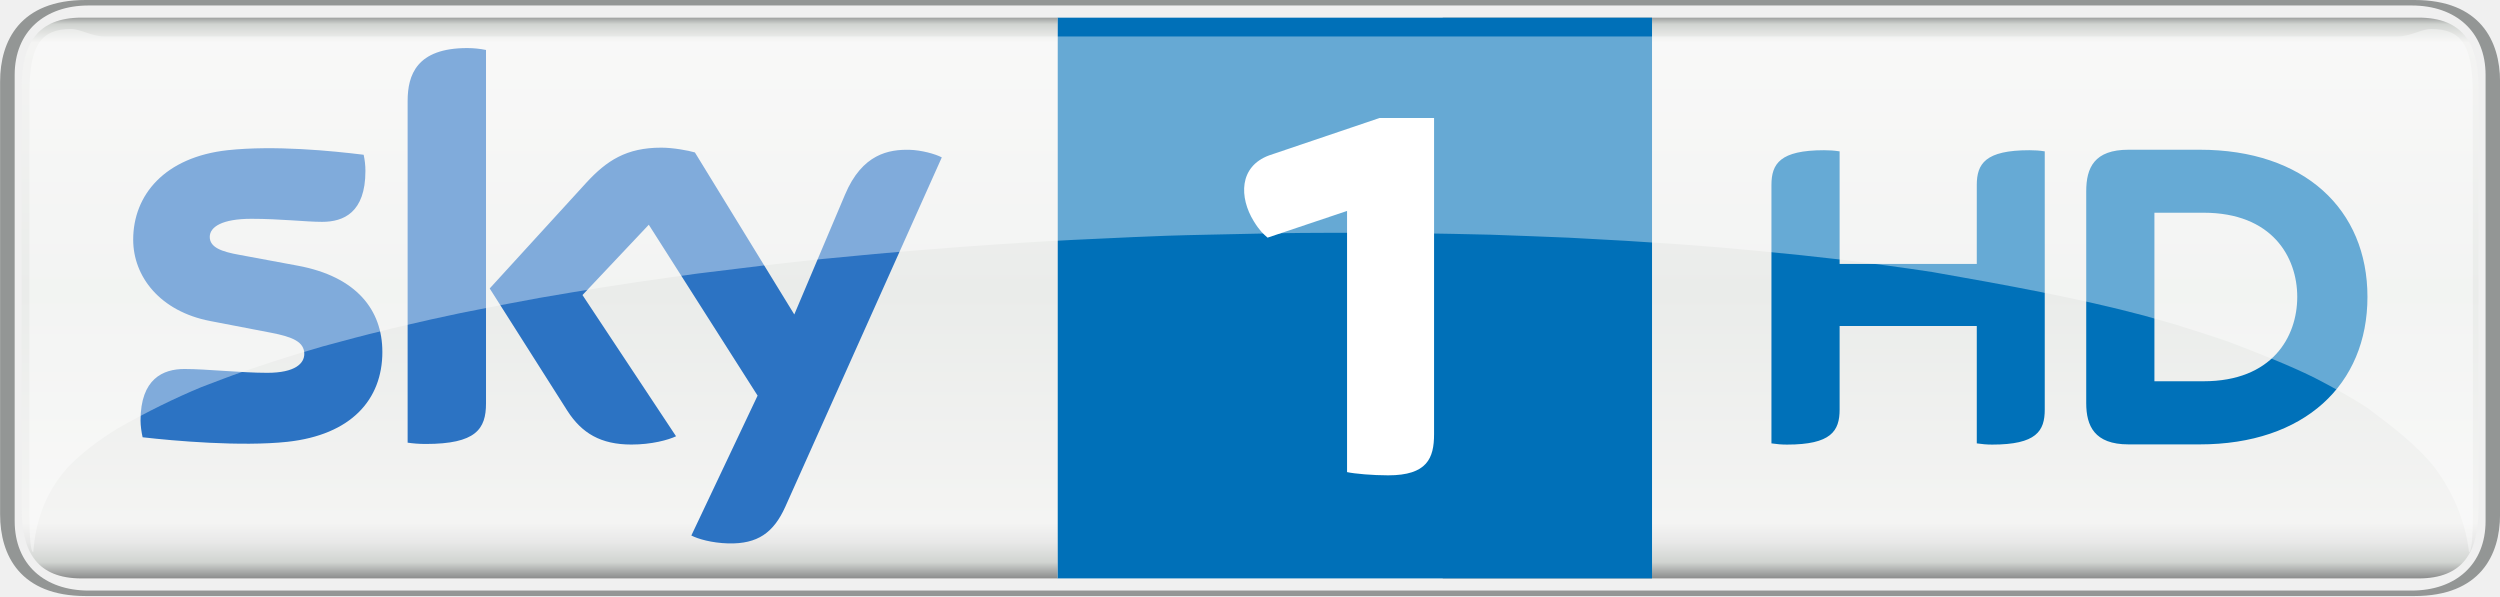
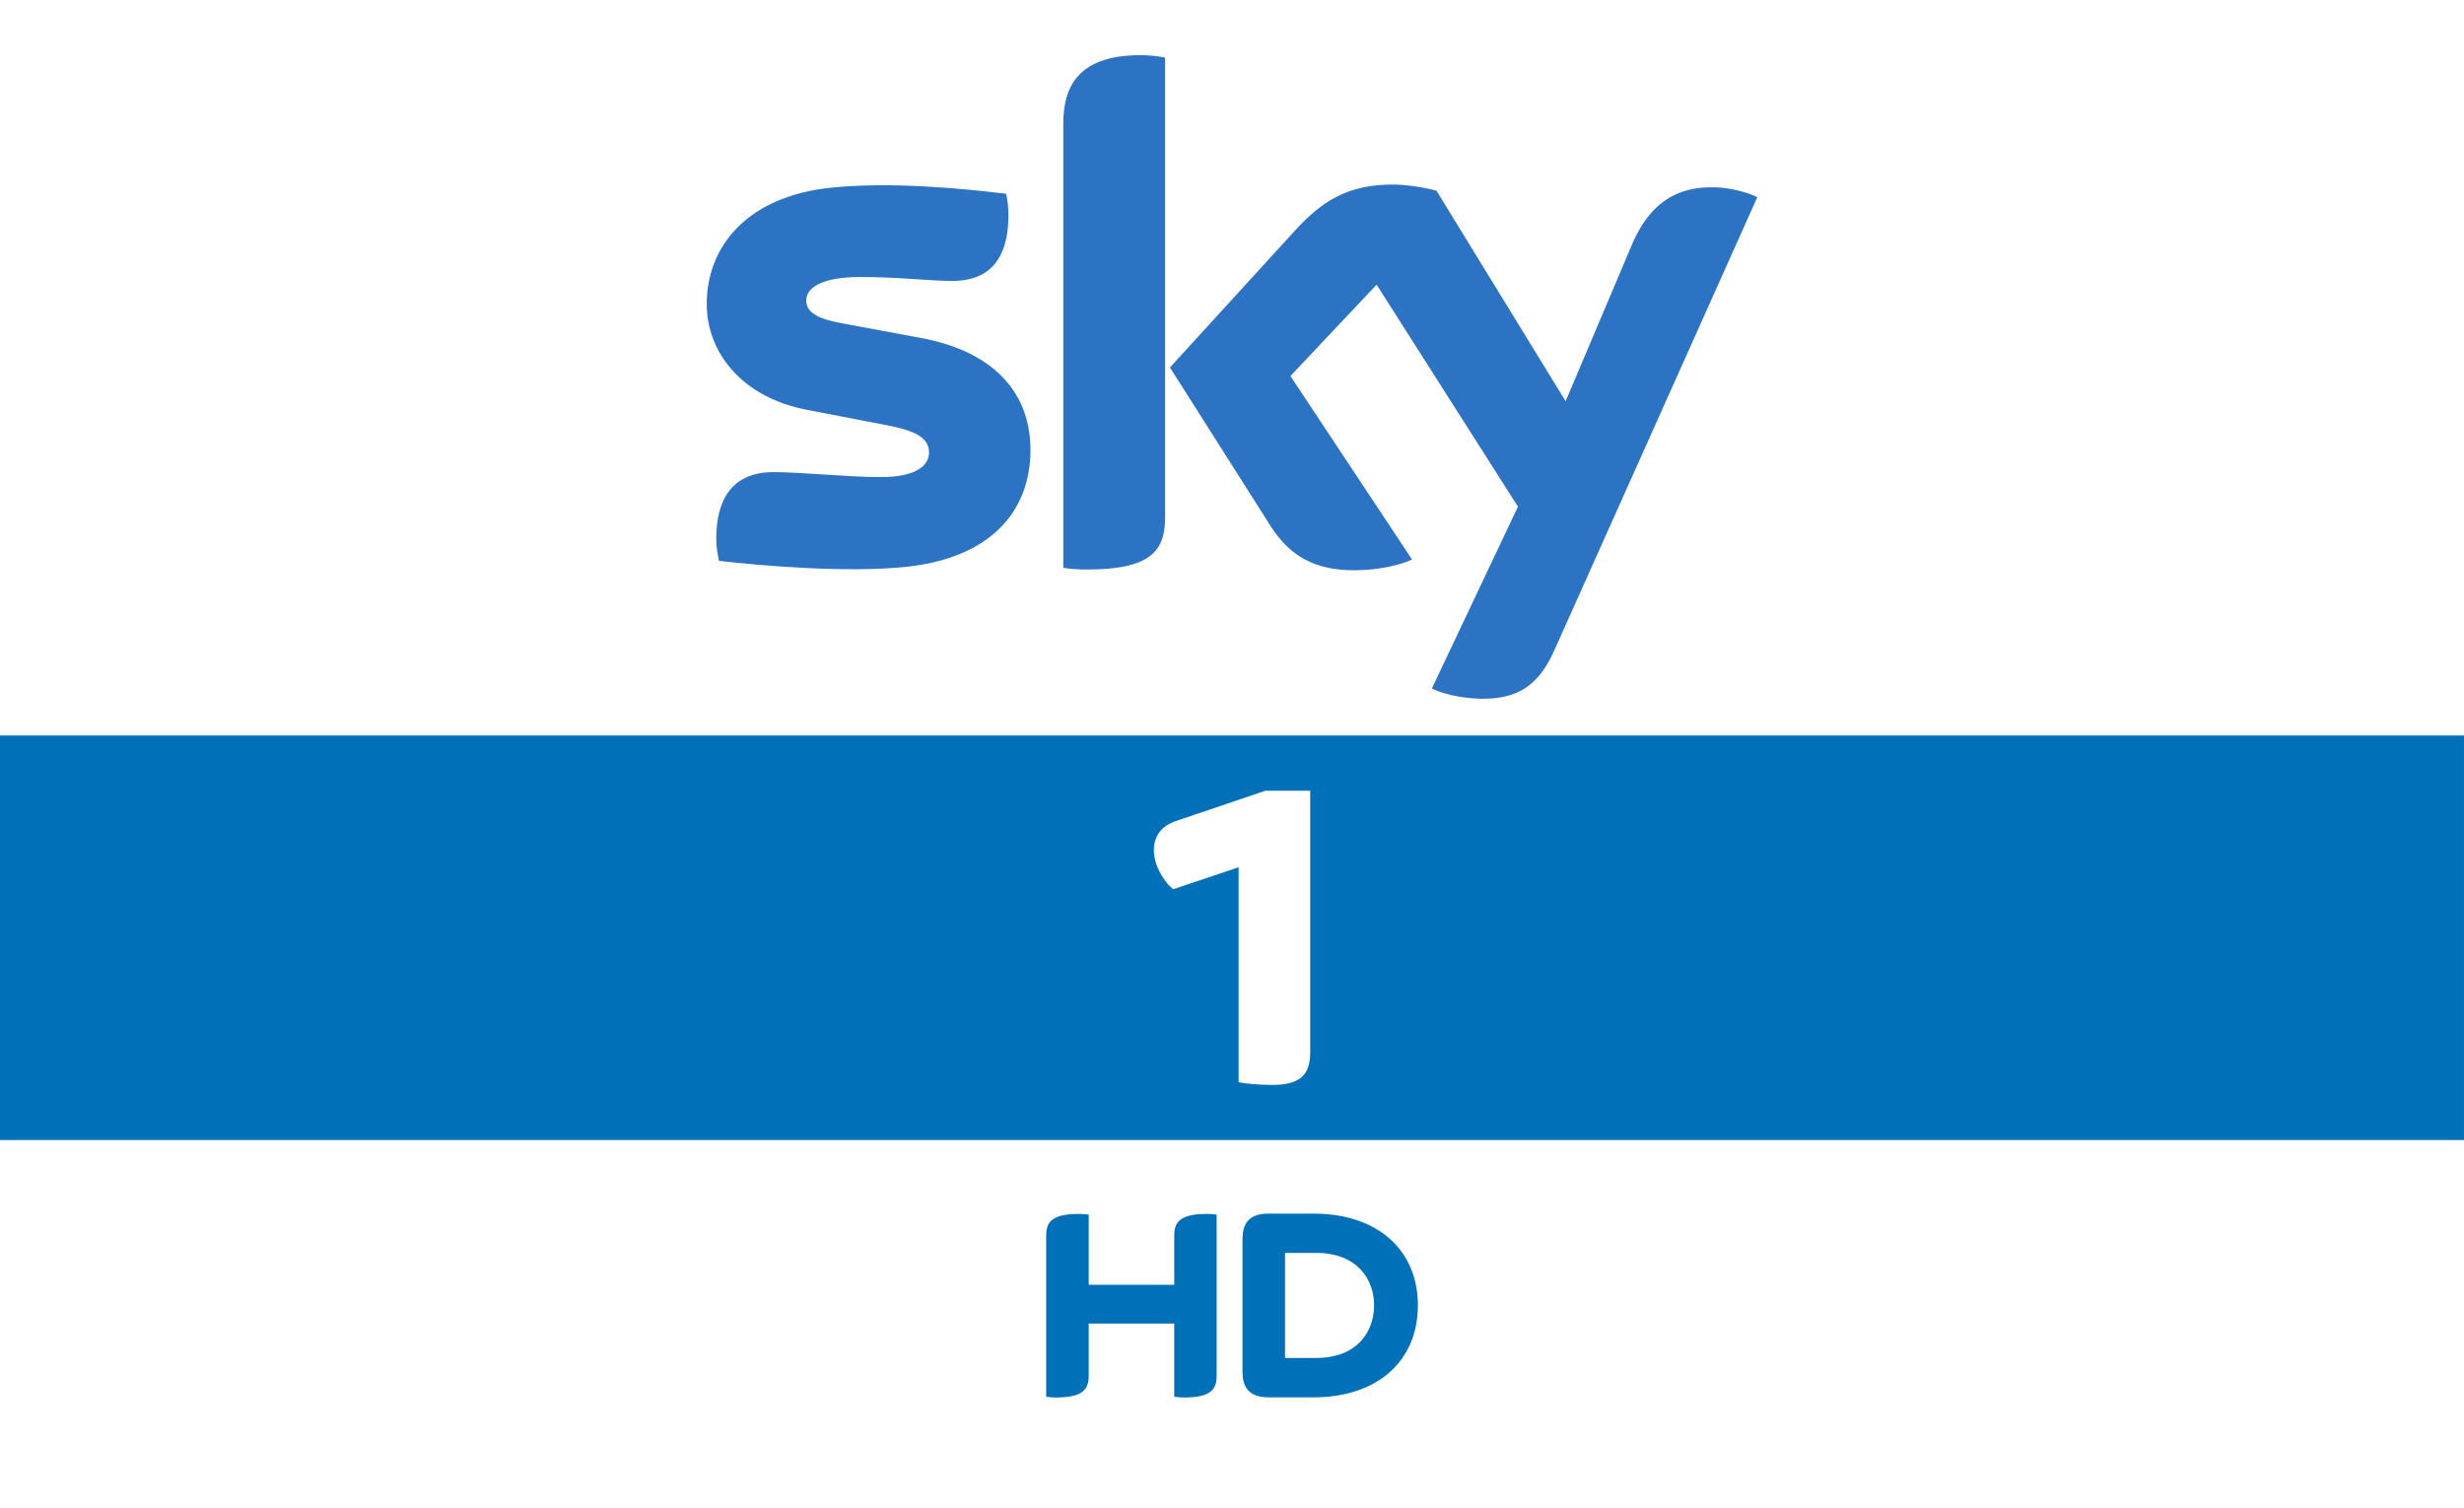
- <svg xmlns="http://www.w3.org/2000/svg" xmlns:xlink="http://www.w3.org/1999/xlink" width="600" height="143.05" version="1.1" viewBox="0 0 158.75 37.849">
-   <defs>
-     <linearGradient id="a" x2="1" gradientTransform="matrix(0 -13.761 13.751 0 329.26 594.44)" gradientUnits="userSpaceOnUse">
-       <stop stop-color="#78797a" offset="0" />
-       <stop stop-color="#d1d4d1" offset=".02" />
-       <stop stop-color="#f4f4f3" offset=".052" />
-       <stop stop-color="#eaecea" offset=".488" />
-       <stop stop-color="#f4f4f3" offset=".895" />
-       <stop stop-color="#e8e8e8" offset=".929" />
-       <stop stop-color="#d1d4d1" offset=".964" />
-       <stop stop-color="#78797a" offset="1" />
-     </linearGradient>
-     <linearGradient id="d" x2="1" gradientTransform="matrix(0 36.207 36.18 0 -188.94 -170.16)" gradientUnits="userSpaceOnUse" xlink:href="#a" />
-     <linearGradient id="e" x2="1" gradientTransform="matrix(0 36.207 -36.18 0 -98.699 -170.16)" gradientUnits="userSpaceOnUse" xlink:href="#a" />
-   </defs>
-   <g transform="translate(223.2 170.97)">
-     <path d="m-217.76-170.97c-4.165 0-5.434 2.591-5.434 5.181v27.487c0 2.59 1.27 5.181 5.434 5.181h147.88c4.165 0 5.434-2.591 5.434-5.181v-27.487c0-2.59-1.269-5.181-5.434-5.181h-147.88zm0.193 0.348h147.5c2.805 0 4.702 1.656 4.702 4.414v28.325c0 2.757-1.897 4.414-4.702 4.414h-147.5c-2.805 0-4.702-1.657-4.702-4.414v-28.325c0-2.757 1.897-4.414 4.702-4.414z" fill="#939695" />
-     <path d="m-69.615-169.85c2.805 0 3.802 1.657 3.802 4.414v26.782c0 2.758-0.997 4.414-3.802 4.414h-61.971c1e-3 -12.52-6.3e-4 -24.806 0-35.61z" fill="url(#e)" />
-     <path d="m-156.05-169.85c-9.5e-4 11.984-3.2e-4 23.339-3.2e-4 35.61h37.754v-35.61z" fill="#0070b8" />
-     <path d="m-218.02-169.85c-2.805 0-3.802 1.657-3.802 4.414v26.782c0 2.758 0.997 4.414 3.802 4.414h61.971c-1e-3 -12.52 6.3e-4 -24.806 0-35.61z" fill="url(#d)" />
-     <path d="m-142.71-155.88c-0.27-0.238-0.509-0.441-0.881-1.051-0.917-1.493-0.949-3.46 0.982-4.173l7.016-2.375h3.456v20.081c0 1.526-0.44 2.612-2.915 2.612-0.982 0-2.135-0.1-2.61-0.205v-16.584l-5.048 1.696" fill="#fff" />
-     <path d="m-198.92-148.63c0 3.048-1.992 5.276-6.036 5.716-2.931 0.314-7.174-0.057-9.188-0.289-0.075-0.329-0.133-0.738-0.133-1.06 0-2.668 1.442-3.276 2.79-3.276 1.401 0 3.61 0.243 5.253 0.243 1.804 0 2.356-0.614 2.356-1.197 0-0.766-0.73-1.084-2.131-1.352l-3.836-0.738c-3.194-0.612-4.898-2.823-4.898-5.169 0-2.852 2.017-5.239 5.983-5.679 2.999-0.325 6.649 0.042 8.652 0.288 0.074 0.345 0.112 0.67 0.112 1.028 0 2.659-1.401 3.233-2.752 3.233-1.038 0-2.648-0.194-4.485-0.194-1.871 0-2.648 0.518-2.648 1.149 0 0.664 0.739 0.94 1.911 1.145l3.667 0.681c3.767 0.695 5.382 2.837 5.382 5.472m6.582 3.273c0 1.636-0.642 2.578-3.83 2.578-0.423 0-0.792-0.031-1.147-0.082v-21.692c0-1.647 0.56-3.366 3.782-3.366 0.405 0 0.815 0.042 1.195 0.121v22.44m13.038 8.392c0.418 0.214 1.277 0.473 2.358 0.503 1.85 0.04 2.861-0.671 3.61-2.33l9.937-22.183c-0.41-0.221-1.317-0.466-2.061-0.483-1.277-0.024-2.991 0.239-4.088 2.855l-3.218 7.601-6.311-10.288c-0.407-0.125-1.401-0.304-2.131-0.304-2.224 0-3.471 0.822-4.764 2.225l-6.135 6.716 4.935 7.774c0.912 1.416 2.114 2.138 4.067 2.138 1.276 0 2.339-0.291 2.831-0.526l-5.942-8.967 4.211-4.465 6.909 10.851-4.208 8.885" fill="#2c73c3" />
-     <path d="m-97.674-154.21v-5.011c0-1.352 0.54-2.21 3.34-2.21 0.347 0 0.642 0.019 0.976 0.073v16.397c0 1.362-0.527 2.223-3.34 2.223-0.334 0-0.63-0.026-0.976-0.077v-7.452h-8.71v5.306c0 1.362-0.54 2.223-3.34 2.223-0.347 0-0.642-0.026-0.989-0.077v-16.406c0-1.352 0.54-2.21 3.34-2.21 0.347 0 0.642 0.019 0.989 0.073v7.147h8.71m24.808 2.094c0-5.563-4.008-9.345-10.651-9.345h-4.522c-2.171 0-2.685 1.138-2.685 2.639v13.451c0 1.439 0.514 2.621 2.685 2.621h4.522c6.642 0 10.651-3.79 10.651-9.366m-13.528 5.357v-10.702h3.122c4.355 0 5.948 2.814 5.948 5.345 0 2.544-1.593 5.357-5.948 5.357h-3.122" fill="#0071b9" stroke-width="1.285" />
-     <path d="m-218.69-169.13c-1.909 0-2.642 1.032-2.642 4.088l-6e-3 26.382c0 1.645 0.07 2.751 0.249 2.751 0.067-0.526 0.123-3.061 2.176-5.367 0.818-0.85 1.881-1.685 3.174-2.481 1.862-1.065 3.726-1.969 5.321-2.629 0.927-0.351 1.859-0.715 2.647-0.984 1.324-0.458 2.666-0.89 3.794-1.227 0.446-0.135 0.898-0.27 1.279-0.378 1.338-0.364 2.694-0.728 3.833-0.998 0.341-0.094 0.695-0.175 0.988-0.243 1.373-0.324 2.76-0.634 3.929-0.876 1.736-0.351 3.498-0.688 4.977-0.957 1.411-0.243 2.841-0.485 4.043-0.674 0.693-0.108 1.413-0.216 2.013-0.31 1.399-0.202 2.817-0.405 4.011-0.566 2.786-0.351 5.605-0.688 7.978-0.93 2.17-0.216 4.371-0.418 6.597-0.593 1.526-0.121 3.077-0.243 4.383-0.324 2.137-0.148 4.301-0.27 6.465-0.364 1.517-0.081 3.058-0.135 4.355-0.189 0.9-0.027 1.813-0.054 2.582-0.067 2.714-0.067 5.477-0.121 7.804-0.121h1.066c0.91 0 1.823 0 2.736 0.013 1.383 0.013 2.791 0.027 3.976 0.054 0.848 0.013 1.712 0.04 2.438 0.054 1.717 0.067 3.466 0.121 4.942 0.189 2.431 0.121 4.906 0.27 6.996 0.418 1.728 0.121 3.493 0.27 4.978 0.418 1.873 0.175 3.782 0.378 5.392 0.566 1.958 0.243 3.877 0.499 5.735 0.782 4.622 0.809 9.393 1.685 13.429 2.764 0.716 0.202 1.431 0.405 2.038 0.58 1.163 0.364 2.346 0.742 3.35 1.092 1.879 0.715 3.807 1.47 5.417 2.265 1.173 0.607 2.376 1.268 3.37 1.915 1.531 1.146 3.131 2.36 4.284 3.803 1.859 2.495 2.107 4.841 2.177 5.367 0.179 0 0.248-1.106 0.248-2.751l-0.01-26.382c0-3.057-0.726-4.088-2.634-4.088-0.646 0-1.292 0.472-2.157 0.472h-145.58c-0.861 0-1.504-0.472-2.15-0.472z" fill="#fff" opacity=".4" stroke-width="1.158" />
-   </g>
+ <svg xmlns="http://www.w3.org/2000/svg" width="1340" height="820" version="1.1" viewBox="0 0 354.54 216.96">
+   <path d="m-7.3425e-4 0h354.54v216.96h-354.54z" fill="#fff" style="paint-order:stroke fill markers" />
+   <path d="m-7.4105e-4 105.83h354.54v58.209h-354.54z" fill="#0070b8" style="paint-order:stroke fill markers" />
+   <path d="m148.27 64.721c0 8.973-5.865 15.531-17.77 16.828-8.628 0.925-21.118-0.167-27.047-0.85-0.221-0.968-0.392-2.173-0.392-3.121 0-7.855 4.244-9.646 8.214-9.646 4.125 0 10.627 0.715 15.465 0.715 5.311 0 6.934-1.807 6.934-3.523 0-2.254-2.148-3.19-6.274-3.981l-11.294-2.173c-9.402-1.802-14.418-8.312-14.418-15.217 0-8.395 5.938-15.424 17.614-16.717 8.83-0.956 19.573 0.123 25.47 0.847 0.217 1.015 0.33 1.972 0.33 3.026 0 7.828-4.125 9.517-8.101 9.517-3.056 0-7.794-0.572-13.203-0.572-5.509 0-7.794 1.525-7.794 3.383 0 1.956 2.176 2.767 5.626 3.371l10.796 2.005c11.091 2.046 15.843 8.351 15.843 16.109m19.377 9.635c0 4.815-1.89 7.59-11.276 7.59-1.244 0-2.333-0.092-3.375-0.242v-63.858c0-4.849 1.647-9.909 11.132-9.909 1.194 0 2.398 0.123 3.519 0.357v66.06m38.382 24.704c1.229 0.629 3.76 1.393 6.943 1.479 5.445 0.118 8.423-1.975 10.628-6.859l29.254-65.303c-1.206-0.651-3.876-1.372-6.068-1.423-3.758-0.07-8.805 0.703-12.036 8.405l-9.473 22.377-18.578-30.286c-1.198-0.368-4.123-0.895-6.273-0.895-6.548 0-10.219 2.42-14.023 6.549l-18.062 19.771 14.528 22.885c2.685 4.169 6.224 6.295 11.971 6.295 3.757 0 6.886-0.856 8.335-1.55l-17.492-26.398 12.396-13.146 20.339 31.944-12.388 26.156" fill="#2c73c3" stroke-width="2.944" />
+   <path d="m168.96 184.87v-7.08c0-1.91 0.762-3.123 4.72-3.123 0.49 0 0.908 0.027 1.38 0.103v23.17c0 1.924-0.744 3.141-4.72 3.141-0.472 0-0.89-0.036-1.38-0.109v-10.53h-12.309v7.498c0 1.924-0.762 3.141-4.72 3.141-0.49 0-0.908-0.036-1.398-0.109v-23.183c0-1.91 0.762-3.123 4.72-3.123 0.49 0 0.908 0.027 1.398 0.103v10.099h12.309m35.056 2.959c0-7.861-5.664-13.206-15.051-13.206h-6.39c-3.068 0-3.794 1.609-3.794 3.729v19.007c0 2.033 0.726 3.704 3.794 3.704h6.39c9.386 0 15.051-5.356 15.051-13.235m-19.116 7.571v-15.123h4.412c6.154 0 8.406 3.976 8.406 7.552 0 3.595-2.251 7.571-8.406 7.571h-4.412" fill="#0071b9" stroke-width="1.815" />
+   <path d="m168.8 127.95c-0.504-0.444-0.949-0.824-1.643-1.961-1.711-2.784-1.77-6.455 1.833-7.785l13.089-4.43h6.447v37.462c0 2.847-0.821 4.872-5.437 4.872-1.831 0-3.983-0.187-4.87-0.382v-30.938l-9.418 3.163" fill="#fff" stroke-width="1.865" />
</svg>
